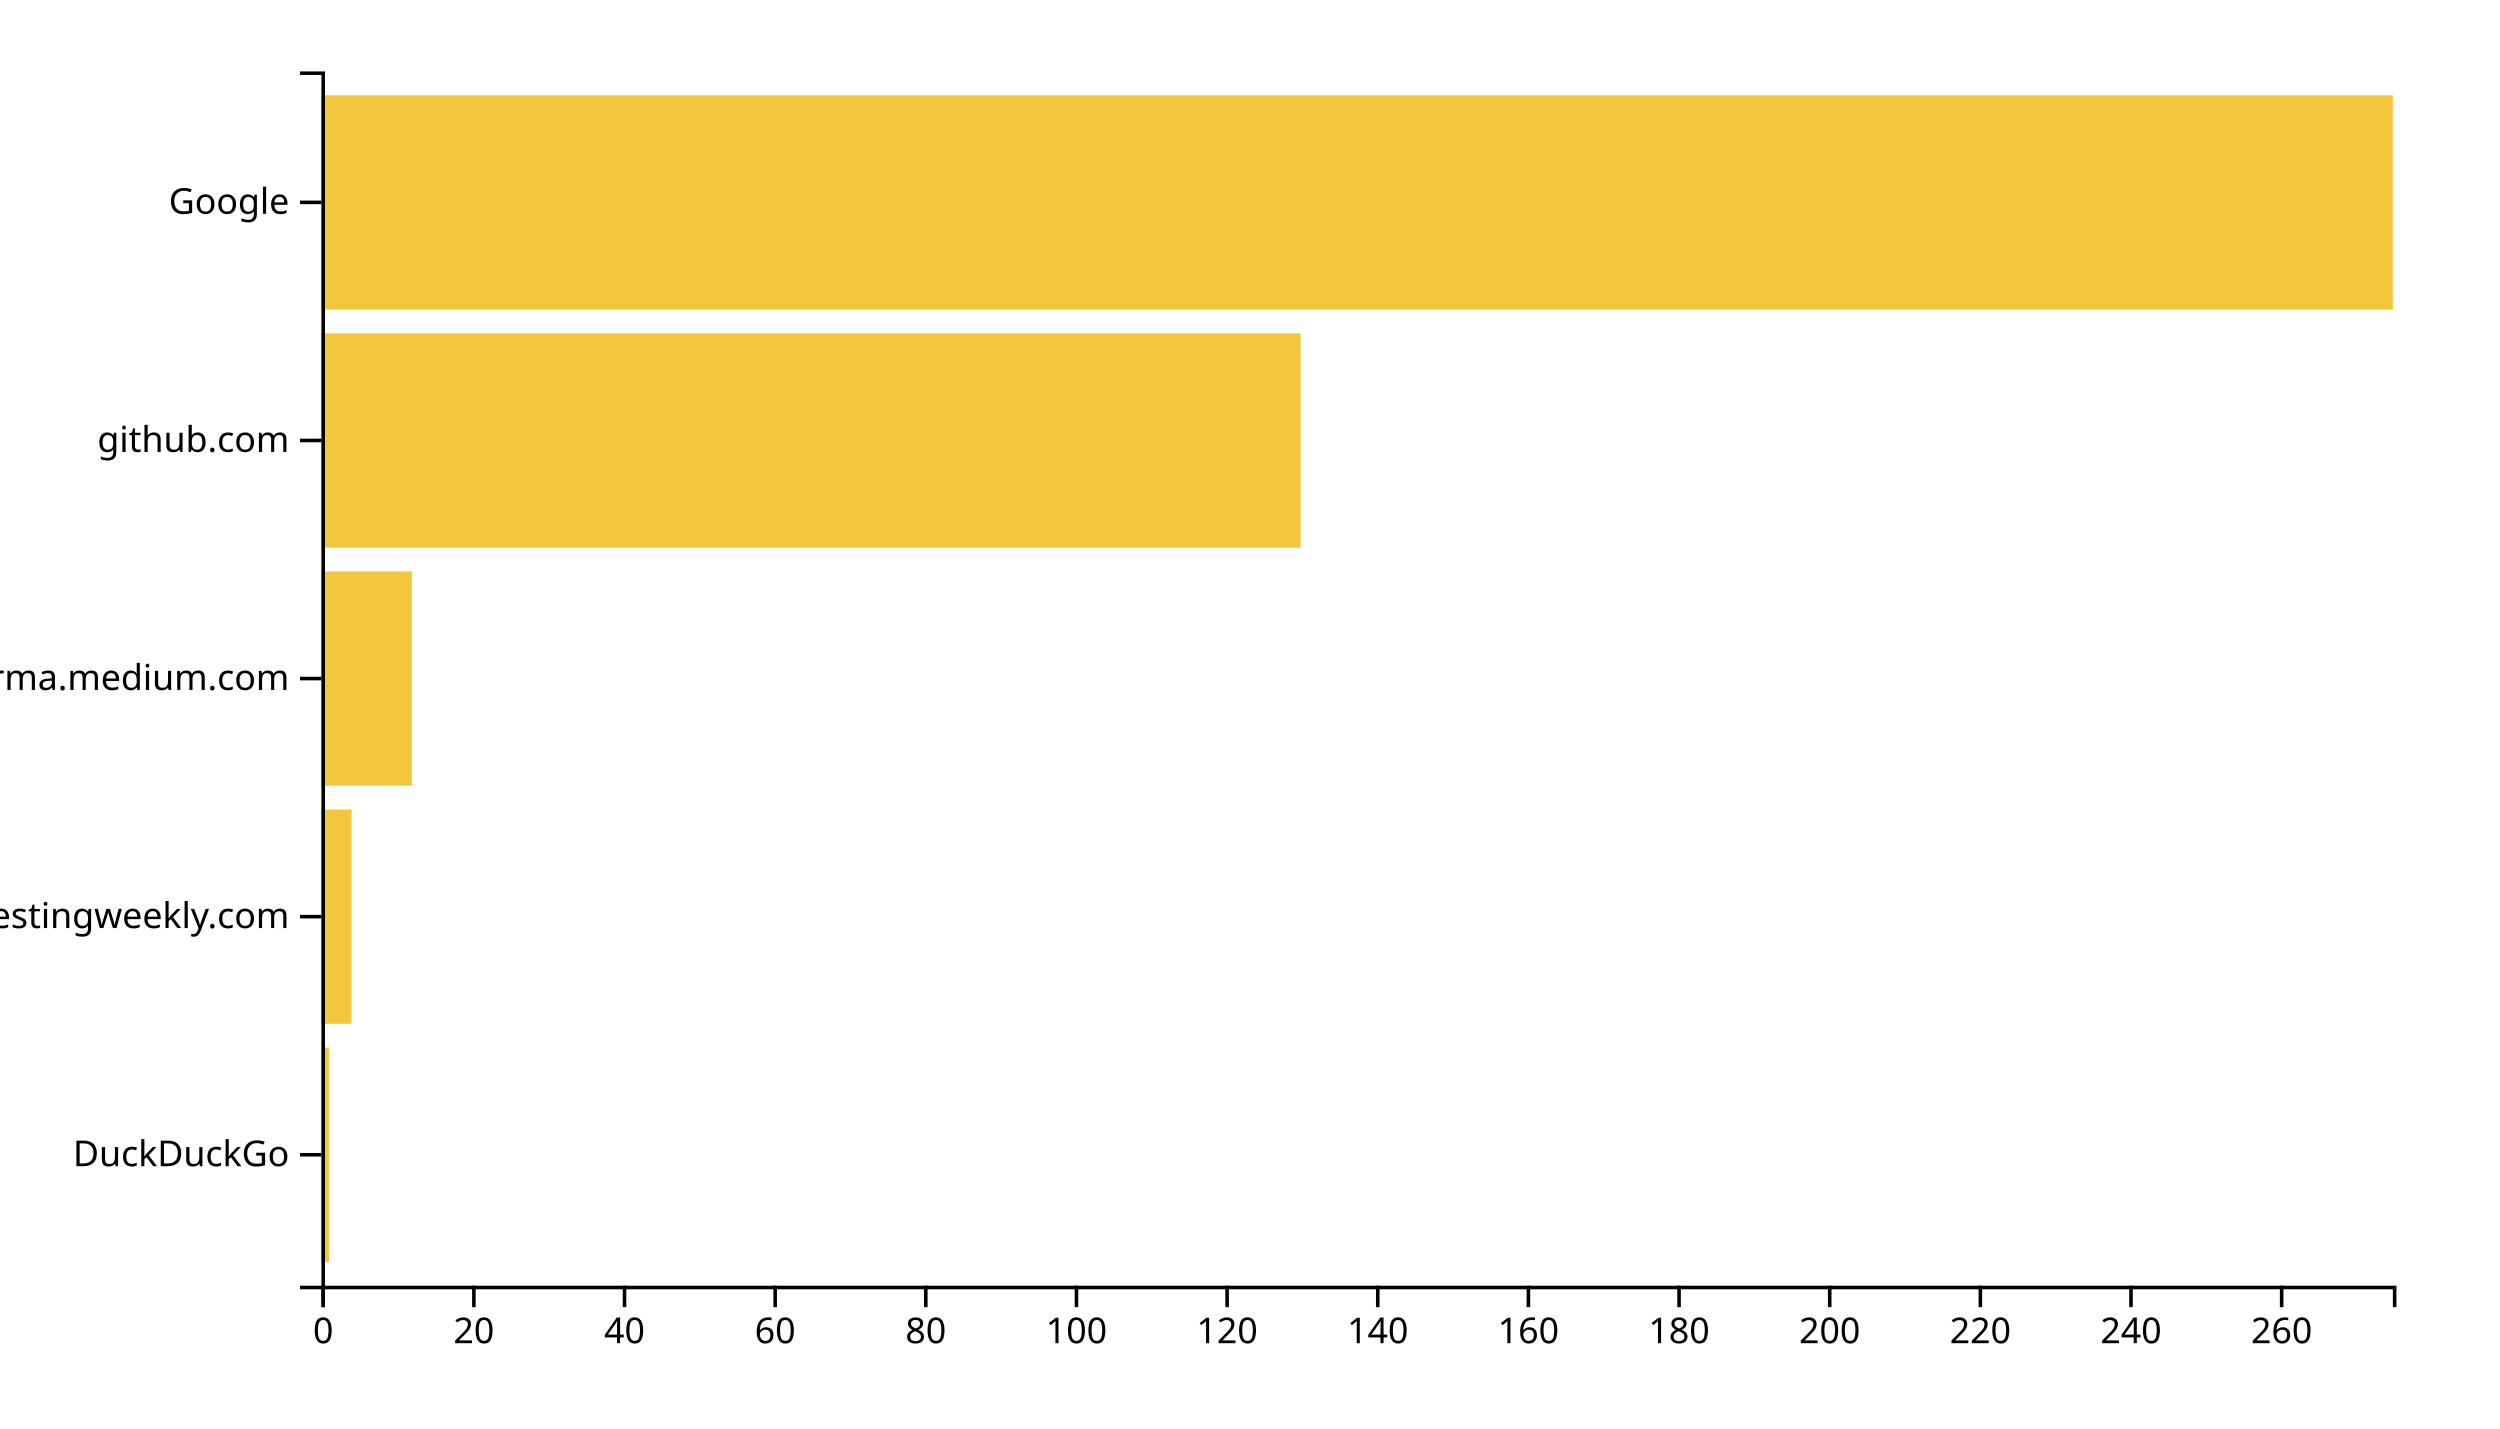
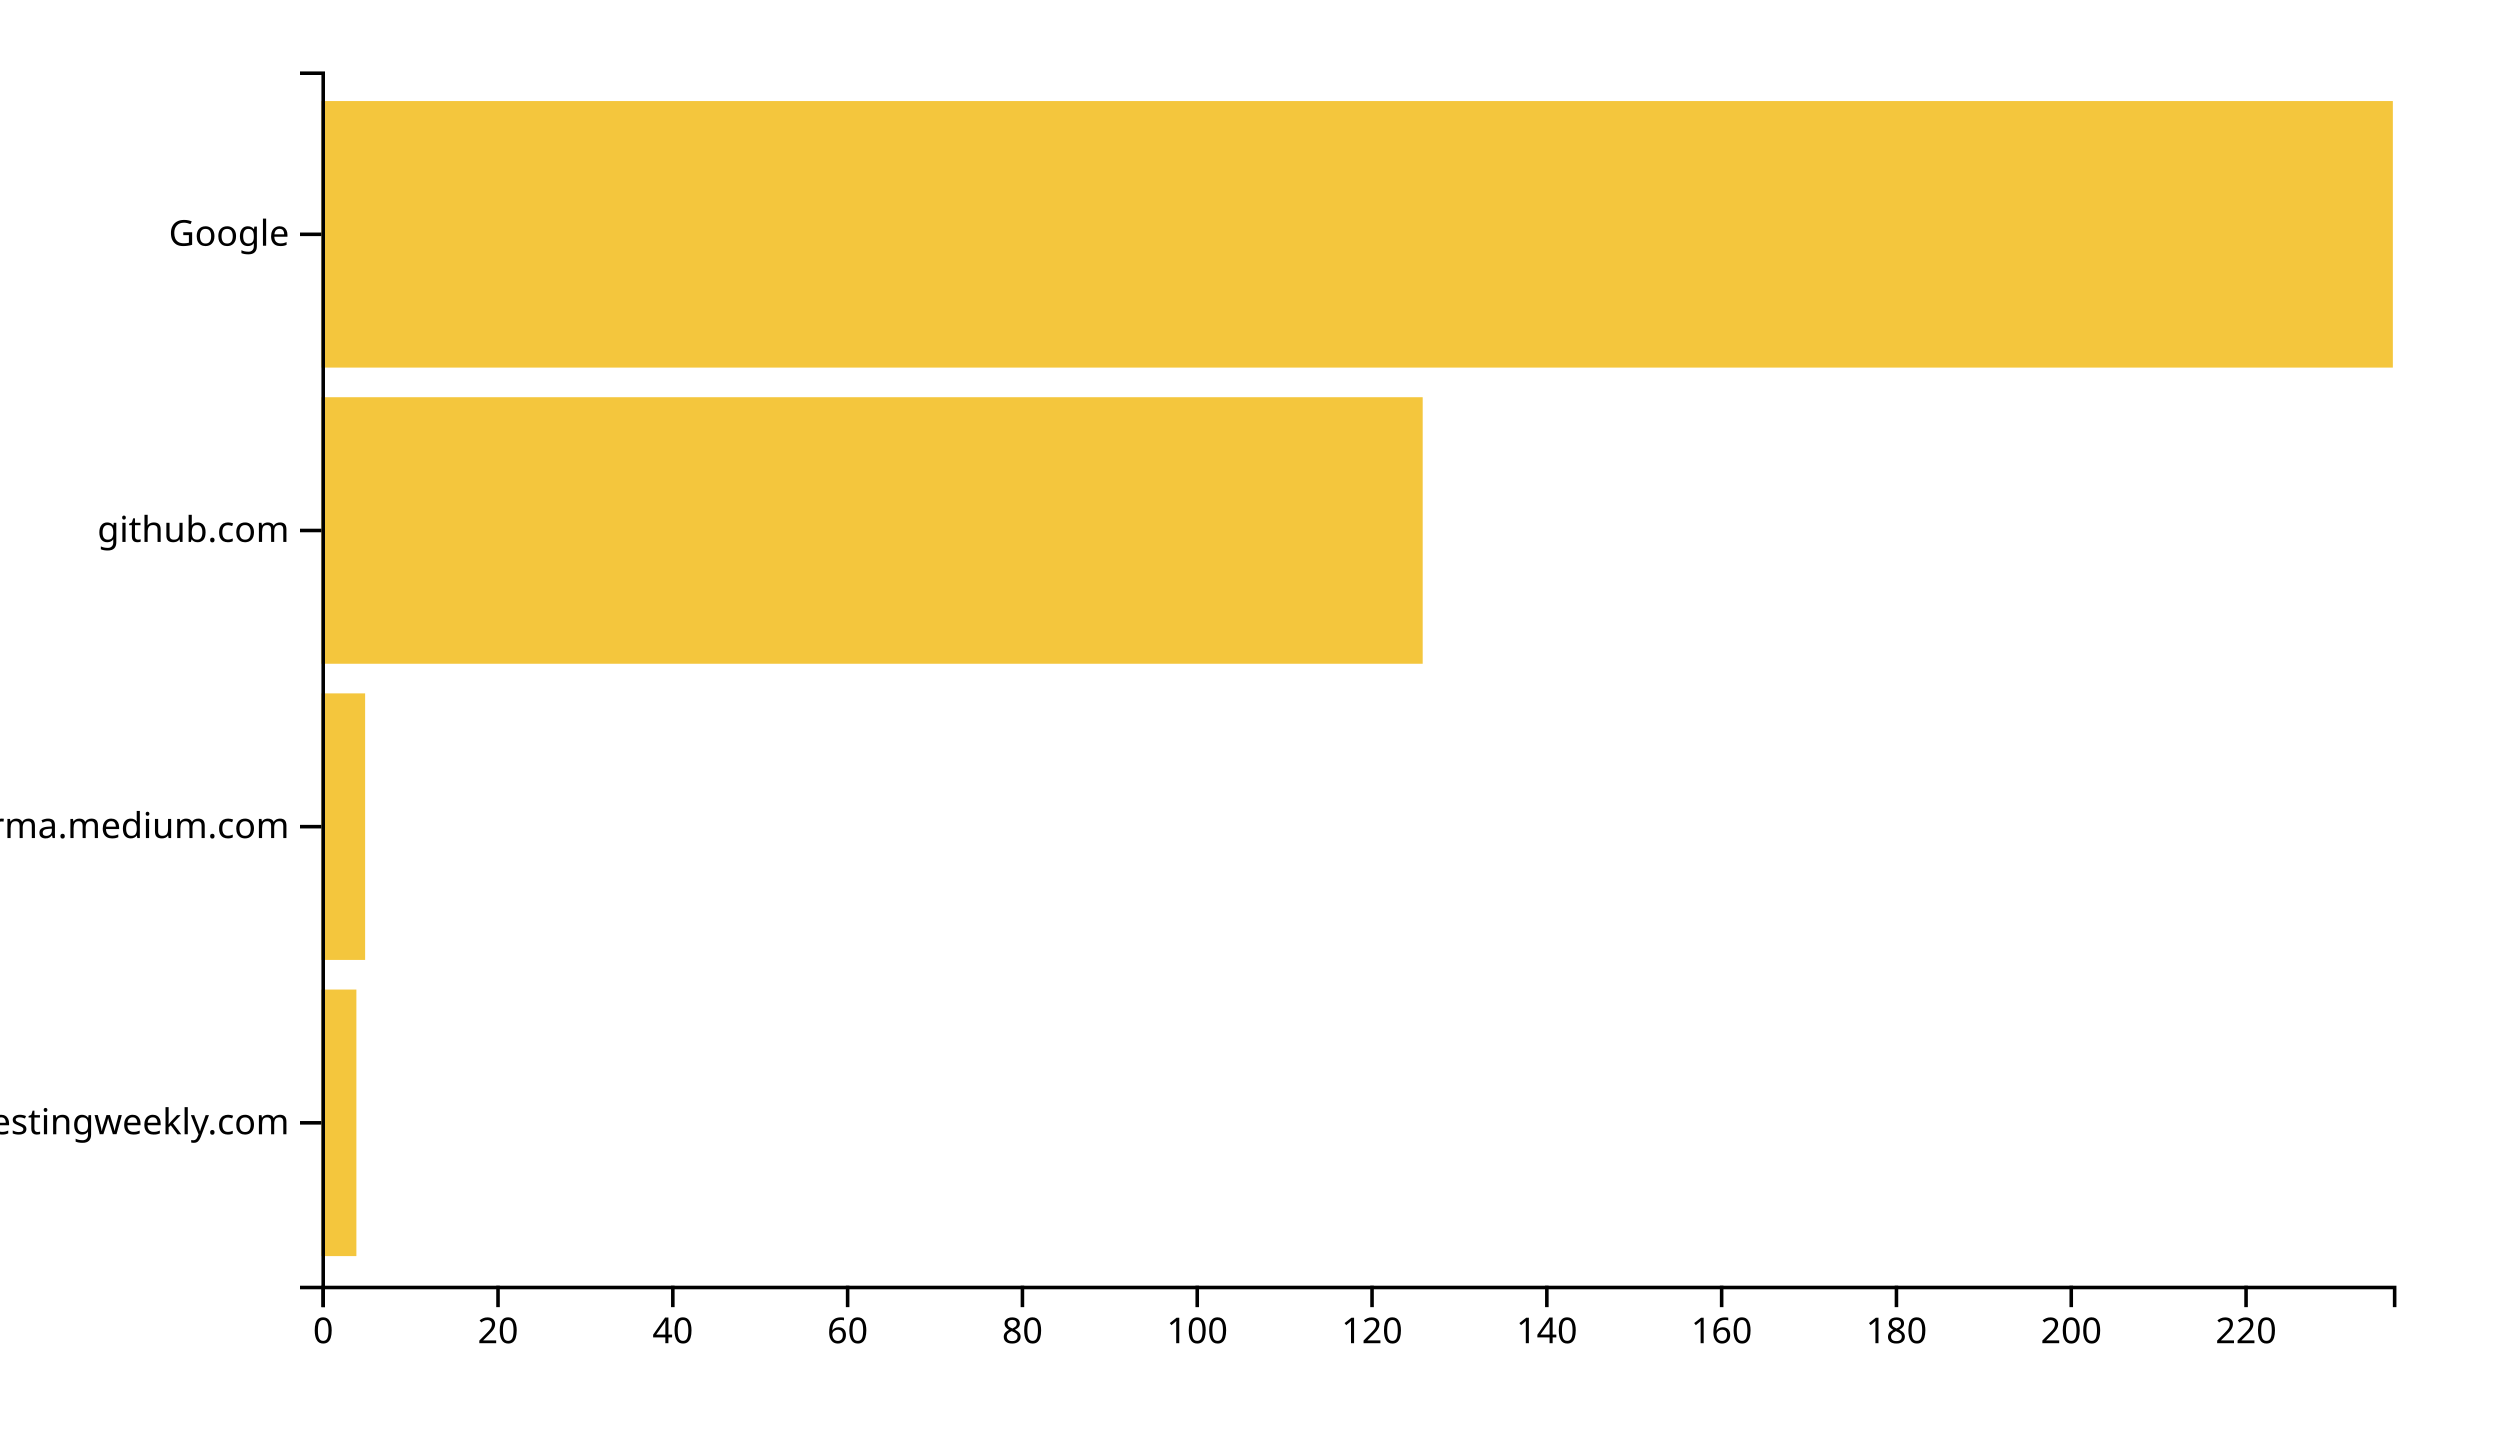
<svg xmlns="http://www.w3.org/2000/svg" width="700" height="400">
  <g transform="translate(90,20)">
-     <rect class="bar" width="2.109" y="273.333" height="60" style="fill: #f4c63d; text-anchor: end;" />
-     <rect class="bar" width="8.436" y="206.667" height="60" style="fill: #f4c63d; text-anchor: end;" />
-     <rect class="bar" width="25.309" y="140" height="60" style="fill: #f4c63d; text-anchor: end;" />
-     <rect class="bar" width="274.182" y="73.333" height="60" style="fill: #f4c63d; text-anchor: end;" />
-     <rect class="bar" width="580" y="6.667" height="60" style="fill: #f4c63d; text-anchor: end;" />
+     <rect class="bar" width="9.789" y="257.073" height="74.634" style="fill: #f4c63d; text-anchor: end;" />
+     <rect class="bar" width="12.236" y="174.146" height="74.634" style="fill: #f4c63d; text-anchor: end;" />
+     <rect class="bar" width="308.354" y="91.22" height="74.634" style="fill: #f4c63d; text-anchor: end;" />
+     <rect class="bar" width="580" y="8.293" height="74.634" style="fill: #f4c63d; text-anchor: end;" />
    <g transform="translate(0,340)" fill="none" font-size="10" font-family="sans-serif" text-anchor="middle">
      <path class="domain" stroke="currentColor" d="M0.5,6V0.5H580.5V6" />
      <g class="tick" opacity="1" transform="translate(0.5,0)">
        <line stroke="currentColor" y2="6" />
        <text fill="currentColor" y="9" dy="0.71em">0</text>
      </g>
-       <g class="tick" opacity="1" transform="translate(42.68182,0)">
+       <g class="tick" opacity="1" transform="translate(49.44515,0)">
        <line stroke="currentColor" y2="6" />
        <text fill="currentColor" y="9" dy="0.71em">20</text>
      </g>
-       <g class="tick" opacity="1" transform="translate(84.86364,0)">
+       <g class="tick" opacity="1" transform="translate(98.3903,0)">
        <line stroke="currentColor" y2="6" />
        <text fill="currentColor" y="9" dy="0.71em">40</text>
      </g>
-       <g class="tick" opacity="1" transform="translate(127.0455,0)">
+       <g class="tick" opacity="1" transform="translate(147.3354,0)">
        <line stroke="currentColor" y2="6" />
        <text fill="currentColor" y="9" dy="0.71em">60</text>
      </g>
-       <g class="tick" opacity="1" transform="translate(169.2273,0)">
+       <g class="tick" opacity="1" transform="translate(196.2806,0)">
        <line stroke="currentColor" y2="6" />
        <text fill="currentColor" y="9" dy="0.71em">80</text>
      </g>
-       <g class="tick" opacity="1" transform="translate(211.4091,0)">
+       <g class="tick" opacity="1" transform="translate(245.2257,0)">
        <line stroke="currentColor" y2="6" />
        <text fill="currentColor" y="9" dy="0.71em">100</text>
      </g>
-       <g class="tick" opacity="1" transform="translate(253.5909,0)">
+       <g class="tick" opacity="1" transform="translate(294.1709,0)">
        <line stroke="currentColor" y2="6" />
        <text fill="currentColor" y="9" dy="0.71em">120</text>
      </g>
-       <g class="tick" opacity="1" transform="translate(295.7727,0)">
+       <g class="tick" opacity="1" transform="translate(343.116,0)">
        <line stroke="currentColor" y2="6" />
        <text fill="currentColor" y="9" dy="0.71em">140</text>
      </g>
-       <g class="tick" opacity="1" transform="translate(337.9545,0)">
+       <g class="tick" opacity="1" transform="translate(392.0612,0)">
        <line stroke="currentColor" y2="6" />
        <text fill="currentColor" y="9" dy="0.71em">160</text>
      </g>
-       <g class="tick" opacity="1" transform="translate(380.1364,0)">
+       <g class="tick" opacity="1" transform="translate(441.0063,0)">
        <line stroke="currentColor" y2="6" />
        <text fill="currentColor" y="9" dy="0.71em">180</text>
      </g>
-       <g class="tick" opacity="1" transform="translate(422.3182,0)">
+       <g class="tick" opacity="1" transform="translate(489.9515,0)">
        <line stroke="currentColor" y2="6" />
        <text fill="currentColor" y="9" dy="0.71em">200</text>
      </g>
-       <g class="tick" opacity="1" transform="translate(464.5,0)">
+       <g class="tick" opacity="1" transform="translate(538.8966,0)">
        <line stroke="currentColor" y2="6" />
        <text fill="currentColor" y="9" dy="0.71em">220</text>
-       </g>
-       <g class="tick" opacity="1" transform="translate(506.6818,0)">
-         <line stroke="currentColor" y2="6" />
-         <text fill="currentColor" y="9" dy="0.71em">240</text>
-       </g>
-       <g class="tick" opacity="1" transform="translate(548.8636,0)">
-         <line stroke="currentColor" y2="6" />
-         <text fill="currentColor" y="9" dy="0.71em">260</text>
      </g>
    </g>
    <g fill="none" font-size="10" font-family="sans-serif" text-anchor="end">
      <path class="domain" stroke="currentColor" d="M-6,340.5H0.5V0.5H-6" />
-       <g class="tick" opacity="1" transform="translate(0,303.3333)">
-         <line stroke="currentColor" x2="-6" />
-         <text fill="currentColor" x="-9" dy="0.32em">DuckDuckGo</text>
-       </g>
-       <g class="tick" opacity="1" transform="translate(0,236.6667)">
+       <g class="tick" opacity="1" transform="translate(0,294.3902)">
        <line stroke="currentColor" x2="-6" />
        <text fill="currentColor" x="-9" dy="0.32em">softwaretestingweekly.com</text>
      </g>
-       <g class="tick" opacity="1" transform="translate(0,170)">
+       <g class="tick" opacity="1" transform="translate(0,211.4634)">
        <line stroke="currentColor" x2="-6" />
        <text fill="currentColor" x="-9" dy="0.32em">xgirma.medium.com</text>
      </g>
-       <g class="tick" opacity="1" transform="translate(0,103.3333)">
+       <g class="tick" opacity="1" transform="translate(0,128.5366)">
        <line stroke="currentColor" x2="-6" />
        <text fill="currentColor" x="-9" dy="0.32em">github.com</text>
      </g>
-       <g class="tick" opacity="1" transform="translate(0,36.66667)">
+       <g class="tick" opacity="1" transform="translate(0,45.60976)">
        <line stroke="currentColor" x2="-6" />
        <text fill="currentColor" x="-9" dy="0.32em">Google</text>
      </g>
    </g>
  </g>
</svg>
